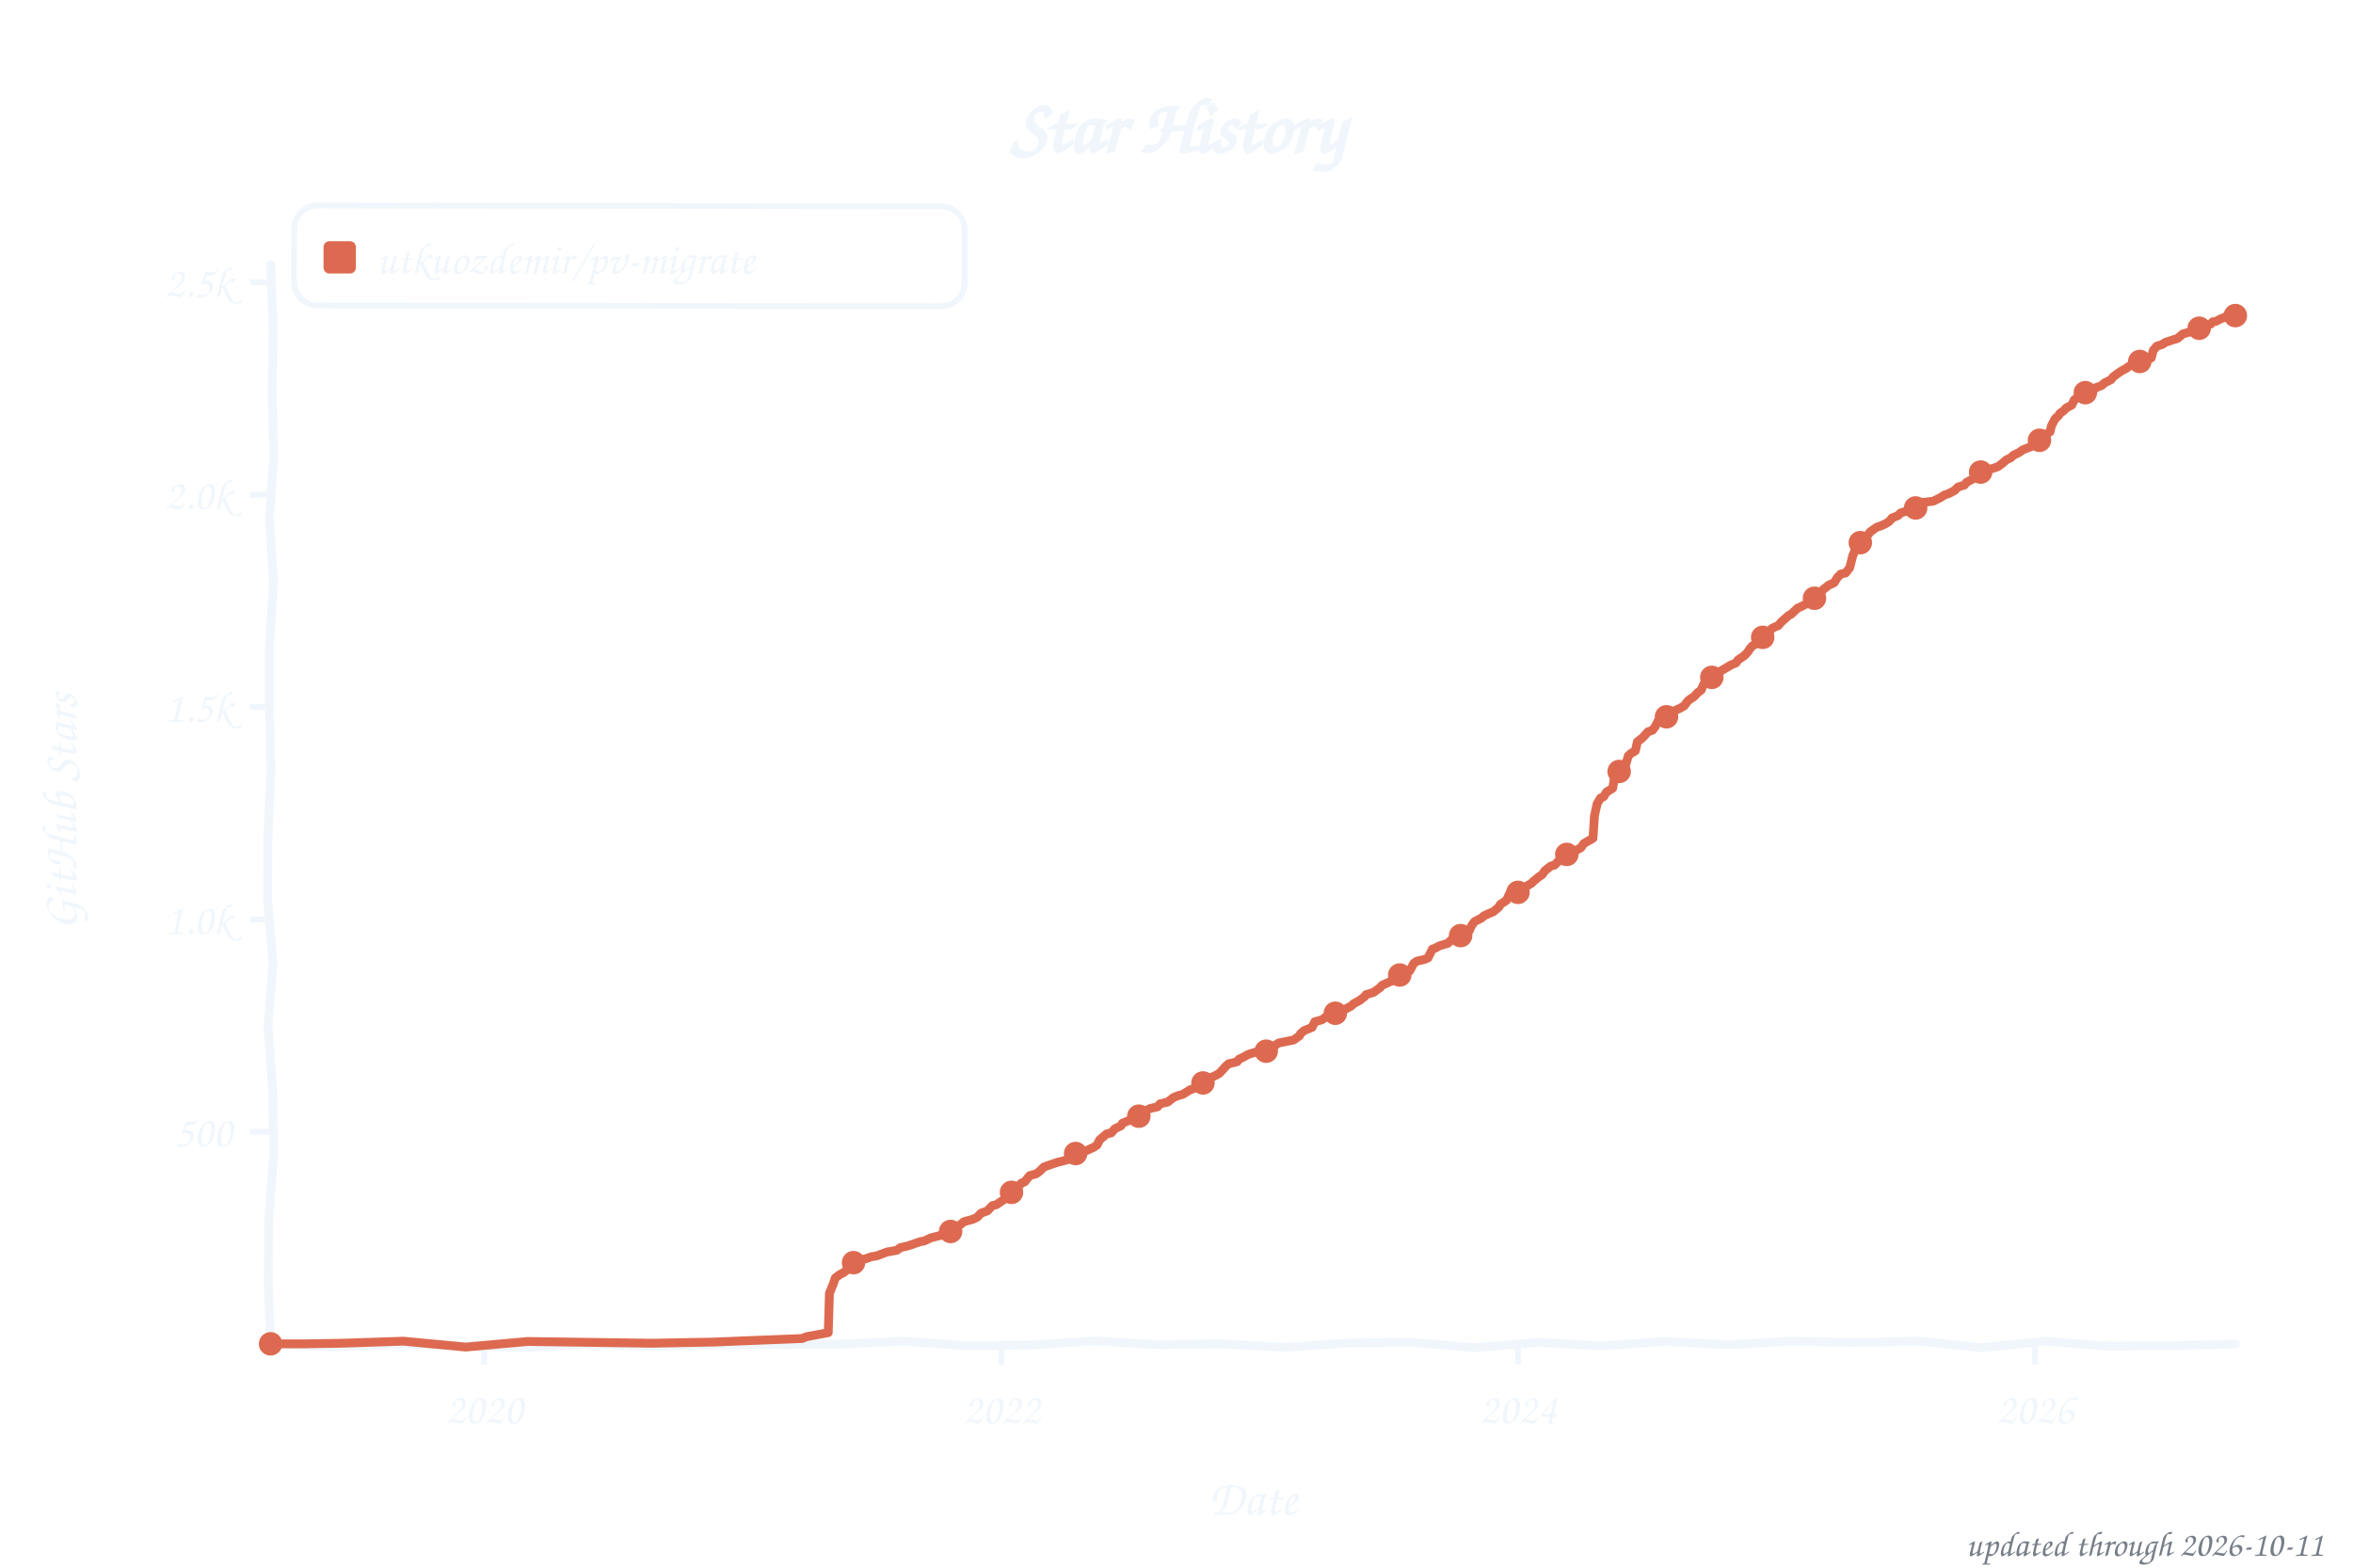
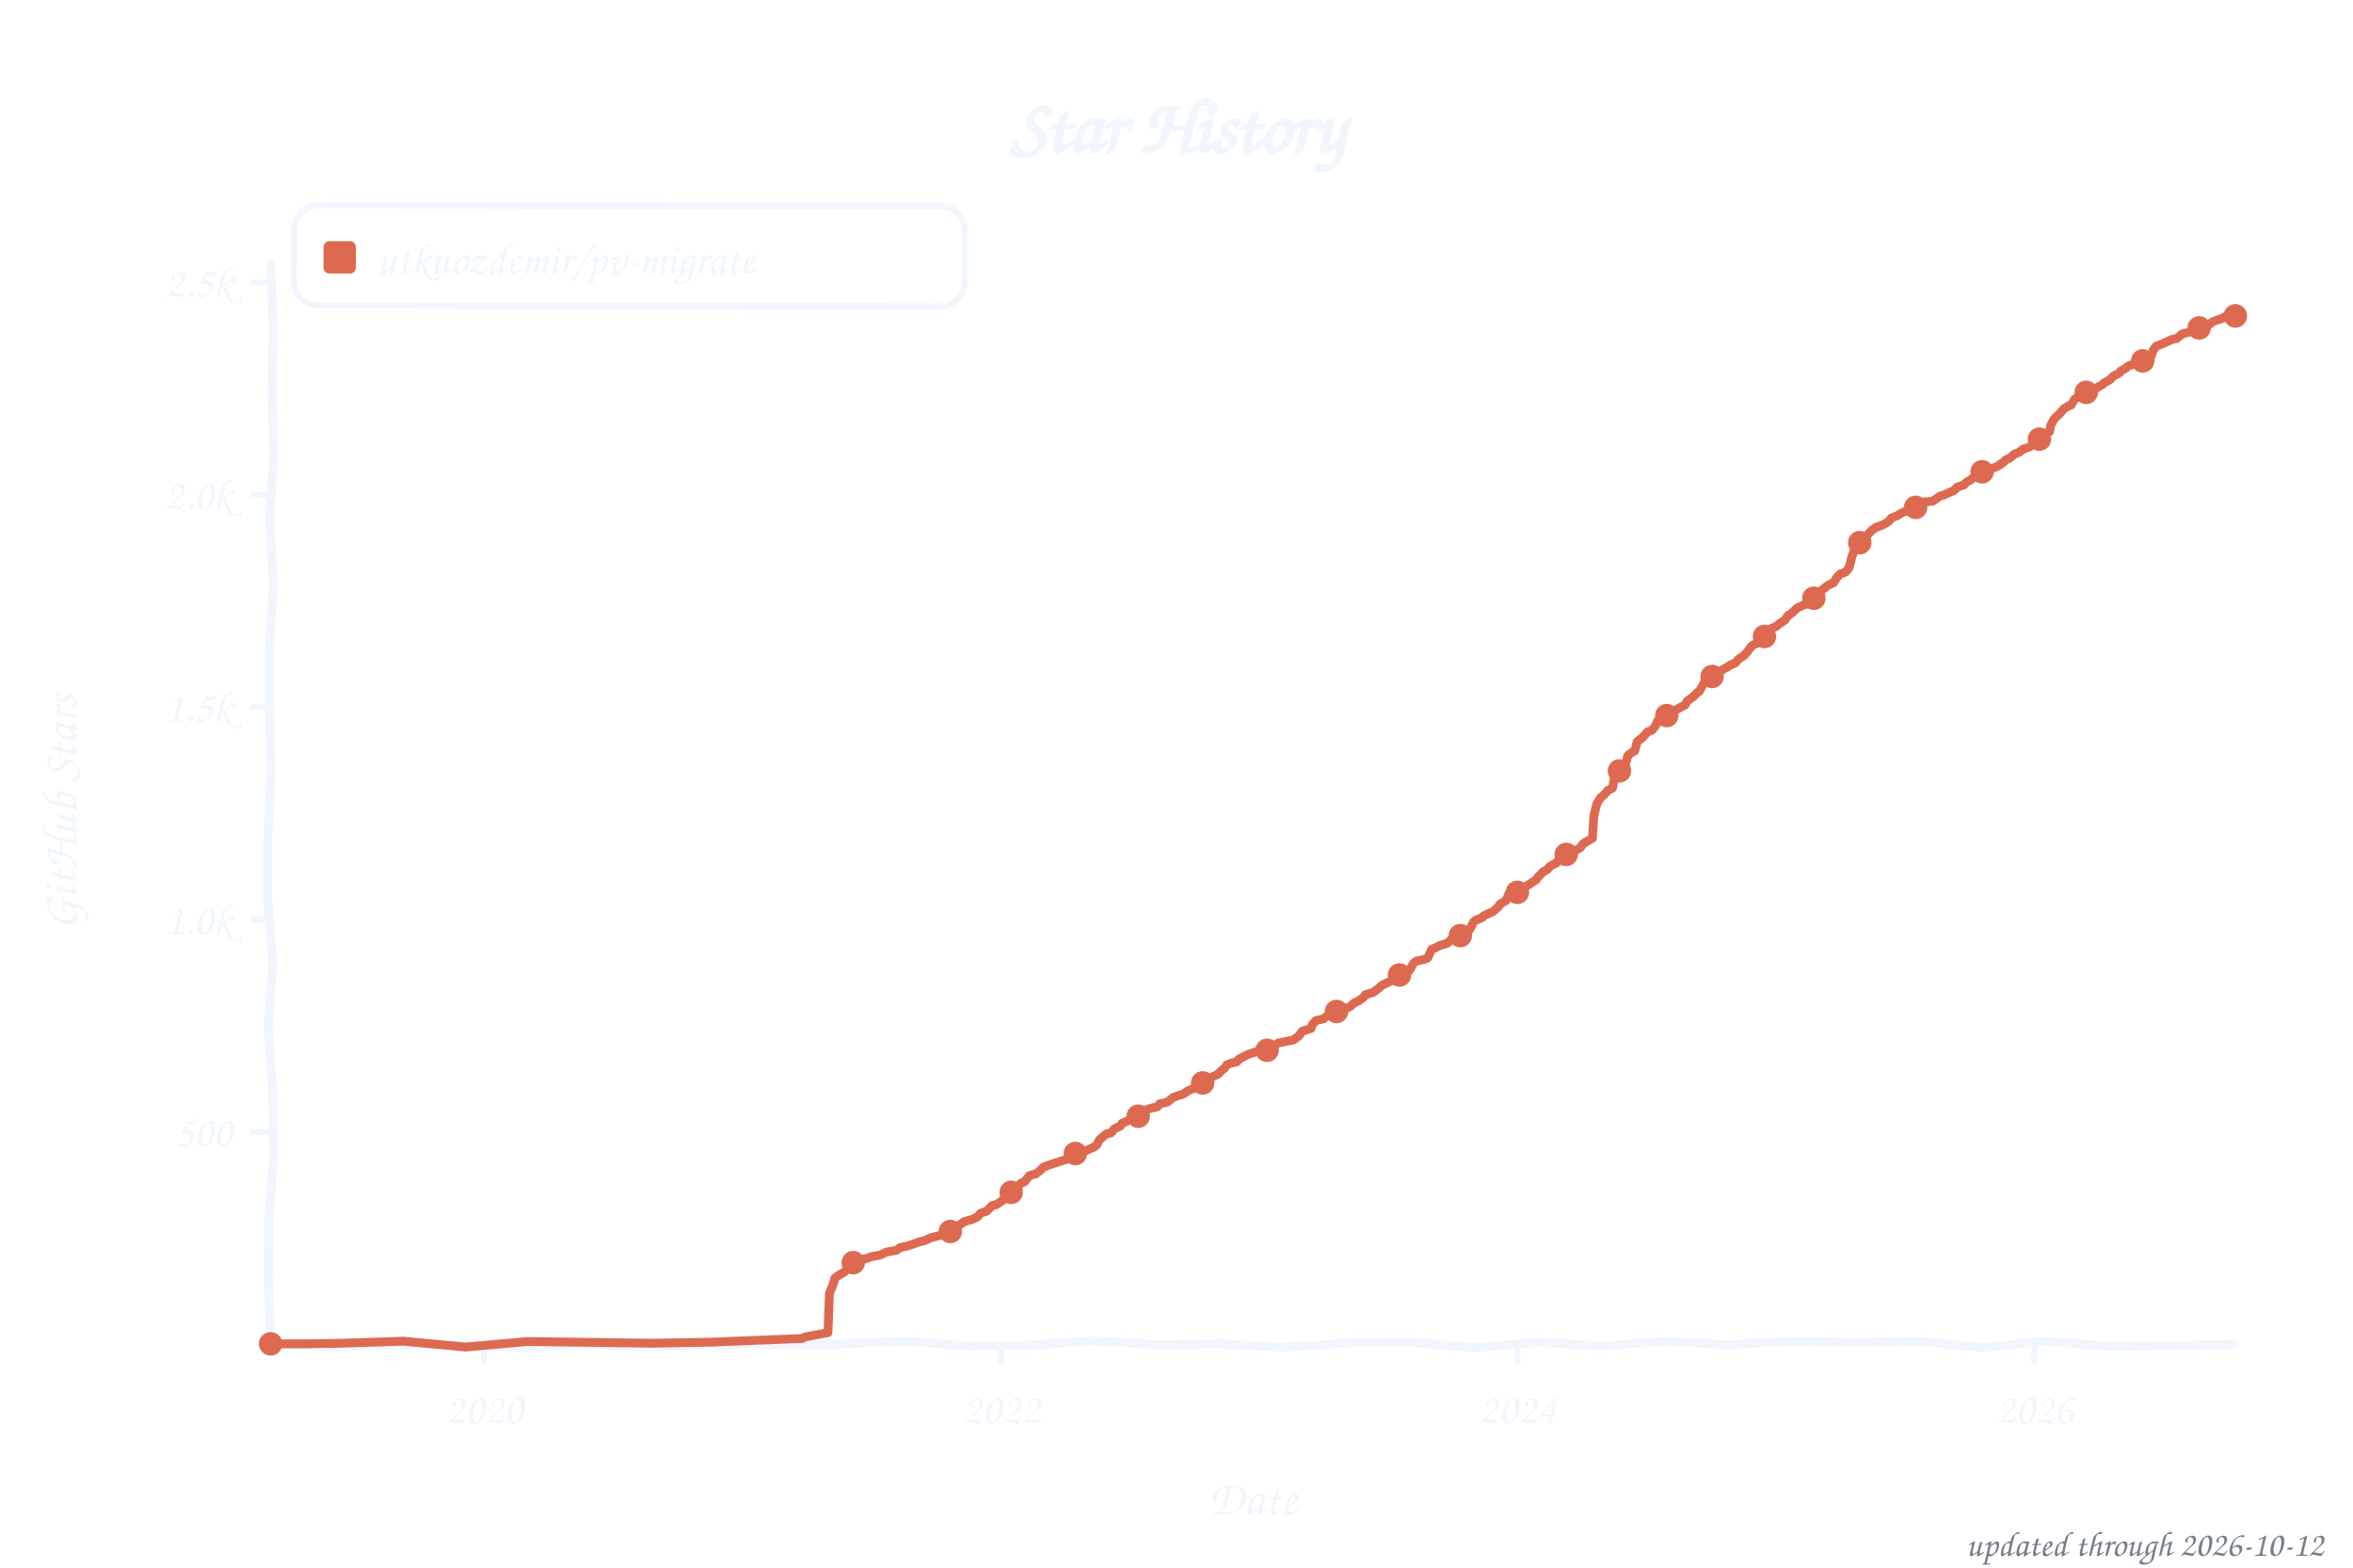
<svg xmlns="http://www.w3.org/2000/svg" width="800" height="533" viewBox="0 0 800 533" role="img" aria-label="Star history of utkuozdemir/pv-migrate">
  <style>text{font-family:"Comic Sans MS","Chalkboard SE","Comic Neue","Marker Felt",cursive}</style>
  <text x="400" y="52" font-size="26" font-weight="bold" text-anchor="middle" fill="#f0f6fc">Star History</text>
  <rect x="100" y="70" width="228" height="34" rx="8" fill="none" stroke="#f0f6fc" stroke-width="2" transform="rotate(0.09 214 87)" />
  <rect x="110" y="82" width="11" height="11" rx="2" fill="#dd6a50" />
  <text x="128" y="93" font-size="15" fill="#f0f6fc" textLength="189" lengthAdjust="spacingAndGlyphs">utkuozdemir/pv-migrate</text>
  <line x1="85" y1="384.8" x2="92" y2="384.8" stroke="#f0f6fc" stroke-width="2" />
  <text x="79" y="389.8" font-size="15" text-anchor="end" fill="#f0f6fc">500</text>
  <line x1="85" y1="312.6" x2="92" y2="312.6" stroke="#f0f6fc" stroke-width="2" />
  <text x="79" y="317.6" font-size="15" text-anchor="end" fill="#f0f6fc">1.0k</text>
  <line x1="85" y1="240.4" x2="92" y2="240.4" stroke="#f0f6fc" stroke-width="2" />
  <text x="79" y="245.4" font-size="15" text-anchor="end" fill="#f0f6fc">1.5k</text>
  <line x1="85" y1="168.2" x2="92" y2="168.2" stroke="#f0f6fc" stroke-width="2" />
  <text x="79" y="173.2" font-size="15" text-anchor="end" fill="#f0f6fc">2.0k</text>
  <line x1="85" y1="96.0" x2="92" y2="96.0" stroke="#f0f6fc" stroke-width="2" />
  <text x="79" y="101.0" font-size="15" text-anchor="end" fill="#f0f6fc">2.5k</text>
  <line x1="164.6" y1="457" x2="164.6" y2="464" stroke="#f0f6fc" stroke-width="2" />
  <text x="164.6" y="484" font-size="15" text-anchor="middle" fill="#f0f6fc">2020</text>
-   <line x1="340.5" y1="457" x2="340.5" y2="464" stroke="#f0f6fc" stroke-width="2" />
-   <text x="340.5" y="484" font-size="15" text-anchor="middle" fill="#f0f6fc">2022</text>
-   <line x1="516.1" y1="457" x2="516.1" y2="464" stroke="#f0f6fc" stroke-width="2" />
-   <text x="516.1" y="484" font-size="15" text-anchor="middle" fill="#f0f6fc">2024</text>
-   <line x1="691.9" y1="457" x2="691.9" y2="464" stroke="#f0f6fc" stroke-width="2" />
-   <text x="691.9" y="484" font-size="15" text-anchor="middle" fill="#f0f6fc">2026</text>
+   <line x1="340.4" y1="457" x2="340.4" y2="464" stroke="#f0f6fc" stroke-width="2" />
+   <text x="340.4" y="484" font-size="15" text-anchor="middle" fill="#f0f6fc">2022</text>
+   <line x1="515.9" y1="457" x2="515.9" y2="464" stroke="#f0f6fc" stroke-width="2" />
+   <text x="515.9" y="484" font-size="15" text-anchor="middle" fill="#f0f6fc">2024</text>
+   <line x1="691.7" y1="457" x2="691.7" y2="464" stroke="#f0f6fc" stroke-width="2" />
+   <text x="691.7" y="484" font-size="15" text-anchor="middle" fill="#f0f6fc">2026</text>
  <text x="426" y="515" font-size="17" text-anchor="middle" fill="#f0f6fc">Date</text>
  <text x="26" y="276" font-size="17" text-anchor="middle" fill="#f0f6fc" transform="rotate(-90 26 276)">GitHub Stars</text>
  <path d="M 92.0,90.0 L 92.9,111.6 L 92.5,133.2 L 93.1,154.8 L 91.6,176.4 L 93.0,197.9 L 91.6,219.5 L 91.6,241.1 L 92.1,262.7 L 91.1,284.3 L 91.0,305.9 L 92.8,327.5 L 91.1,349.1 L 92.7,370.6 L 93.1,392.2 L 91.4,413.8 L 91.2,435.4 L 92.0,457.0 L 113.5,458.0 L 135.1,457.0 L 156.6,457.5 L 178.2,458.2 L 199.7,457.0 L 221.3,457.8 L 242.8,457.2 L 264.4,457.2 L 285.9,457.0 L 307.5,456.0 L 329.0,457.6 L 350.6,457.3 L 372.1,455.9 L 393.7,457.2 L 415.2,456.9 L 436.8,458.1 L 458.3,456.6 L 479.9,456.4 L 501.4,458.2 L 523.0,456.4 L 544.5,457.6 L 566.1,456.1 L 587.6,457.2 L 609.2,456.0 L 630.7,456.5 L 652.3,456.0 L 673.8,458.2 L 695.4,456.0 L 716.9,457.7 L 738.5,457.5 L 760.0,457.0" fill="none" stroke="#f0f6fc" stroke-width="3" stroke-linecap="round" stroke-linejoin="round" />
-   <path d="M 92.0,456.9 L 104.0,456.9 L 116.1,456.7 L 137.2,456.0 L 158.3,458.0 L 179.4,456.1 L 200.6,456.4 L 221.7,456.7 L 242.8,456.3 L 257.3,455.7 L 272.7,455.1 L 274.1,454.5 L 281.6,453.1 L 282.0,439.7 L 283.2,436.8 L 284.0,434.5 L 285.6,433.3 L 286.8,432.7 L 287.8,431.9 L 288.8,429.6 L 291.7,428.4 L 294.3,428.0 L 296.2,427.3 L 298.1,427.0 L 301.5,425.7 L 304.9,425.1 L 306.1,424.2 L 308.7,423.6 L 312.8,422.2 L 314.3,421.9 L 316.4,420.9 L 321.0,419.7 L 322.4,418.9 L 324.6,417.9 L 326.1,416.7 L 327.7,415.4 L 330.9,414.5 L 332.3,413.8 L 333.5,412.5 L 335.7,411.7 L 337.4,409.9 L 338.8,409.6 L 340.2,408.6 L 341.4,407.8 L 342.7,406.5 L 344.8,404.9 L 346.3,403.4 L 347.2,402.3 L 348.4,401.8 L 350.1,399.7 L 352.3,399.1 L 353.5,398.2 L 354.9,396.8 L 356.8,396.1 L 359.5,395.2 L 361.9,394.6 L 364.1,393.9 L 365.0,393.0 L 366.5,392.0 L 369.4,391.2 L 372.0,390.0 L 373.0,389.3 L 373.9,387.5 L 376.3,385.5 L 377.8,385.2 L 379.0,383.8 L 381.1,382.8 L 381.6,381.9 L 384.0,380.9 L 385.2,380.5 L 386.9,379.6 L 388.4,378.7 L 388.8,378.0 L 391.0,376.9 L 393.6,376.3 L 394.4,375.3 L 397.0,374.7 L 398.9,373.2 L 400.6,372.5 L 402.1,372.1 L 404.5,370.6 L 405.9,370.1 L 407.4,368.8 L 409.0,368.2 L 410.7,366.8 L 411.9,366.3 L 413.6,365.5 L 414.6,364.9 L 416.0,363.4 L 416.7,362.6 L 417.7,361.7 L 420.6,361.0 L 421.3,360.1 L 422.8,359.4 L 424.4,358.5 L 427.6,357.5 L 430.9,357.1 L 432.6,356.5 L 433.8,355.2 L 434.8,354.6 L 439.8,353.6 L 441.8,352.2 L 442.2,351.4 L 443.4,350.4 L 446.1,349.3 L 447.0,347.4 L 449.5,346.7 L 451.1,345.5 L 453.8,344.9 L 454.7,343.8 L 457.4,343.1 L 459.3,342.1 L 460.3,341.2 L 462.2,340.2 L 463.9,338.9 L 464.4,338.2 L 467.0,337.4 L 469.2,335.8 L 469.9,335.0 L 472.8,333.7 L 474.2,333.2 L 475.2,332.7 L 476.6,331.1 L 479.3,330.1 L 480.7,327.5 L 481.7,326.8 L 484.3,326.2 L 485.5,325.7 L 487.0,322.7 L 487.9,322.4 L 489.4,321.6 L 492.3,320.7 L 493.5,319.5 L 494.7,318.8 L 497.3,317.9 L 497.8,317.2 L 499.5,316.5 L 500.4,314.6 L 501.4,313.3 L 503.6,312.2 L 504.5,311.4 L 506.2,310.6 L 507.7,310.0 L 509.6,308.4 L 510.1,307.5 L 512.2,306.1 L 513.2,303.9 L 516.3,303.1 L 518.2,301.9 L 519.2,301.2 L 520.7,300.3 L 521.4,299.6 L 523.1,298.2 L 524.3,297.4 L 525.2,296.1 L 527.2,294.5 L 528.6,294.1 L 529.6,293.0 L 531.0,292.4 L 532.0,290.9 L 533.9,290.1 L 536.3,288.9 L 537.5,288.2 L 538.5,286.8 L 541.6,285.0 L 542.1,277.4 L 543.0,273.3 L 544.2,271.3 L 545.2,270.9 L 546.2,269.3 L 548.3,268.0 L 549.0,263.8 L 550.7,262.1 L 551.4,261.5 L 552.6,260.5 L 553.6,257.0 L 554.6,256.1 L 556.0,255.3 L 556.7,252.2 L 558.4,250.9 L 560.3,248.8 L 561.8,248.3 L 562.8,247.0 L 563.7,245.2 L 565.2,244.9 L 566.6,243.7 L 568.5,242.1 L 569.2,241.7 L 571.4,240.7 L 572.6,240.0 L 573.8,238.4 L 574.5,237.8 L 576.0,236.8 L 577.2,235.5 L 578.4,234.6 L 579.3,232.5 L 580.6,231.2 L 581.5,230.4 L 583.2,229.7 L 584.4,228.6 L 585.6,227.8 L 587.0,227.0 L 588.5,226.1 L 590.2,225.4 L 590.9,224.4 L 593.1,222.9 L 594.3,221.6 L 595.0,220.5 L 595.9,219.5 L 597.9,218.6 L 598.8,217.0 L 601.0,215.6 L 602.4,213.7 L 603.6,213.1 L 604.6,212.7 L 605.6,211.5 L 608.2,209.2 L 608.9,208.9 L 610.6,207.3 L 611.1,206.8 L 612.5,206.2 L 614.2,205.3 L 615.4,204.7 L 616.4,203.6 L 617.8,202.3 L 619.0,201.6 L 619.8,200.5 L 621.7,199.0 L 623.6,198.1 L 624.6,196.5 L 625.8,195.2 L 627.5,194.8 L 628.9,193.0 L 629.9,189.0 L 630.6,187.3 L 631.8,185.8 L 632.5,184.5 L 633.7,183.2 L 634.9,182.1 L 635.9,180.8 L 638.0,179.3 L 639.7,178.7 L 641.2,178.0 L 642.4,177.2 L 643.3,176.1 L 645.3,175.3 L 646.2,174.4 L 649.1,173.5 L 650.1,173.1 L 651.5,172.5 L 653.0,170.9 L 657.3,170.4 L 659.7,169.2 L 661.1,168.3 L 662.6,167.8 L 664.5,166.8 L 665.7,165.6 L 667.9,164.9 L 668.6,164.0 L 671.0,162.7 L 672.0,161.3 L 673.4,160.5 L 674.6,160.0 L 677.7,159.2 L 679.2,158.7 L 680.6,157.7 L 682.1,156.4 L 683.7,155.6 L 684.5,154.8 L 686.4,153.9 L 687.8,152.9 L 690.2,152.0 L 691.0,151.4 L 691.9,150.2 L 693.4,149.7 L 695.3,147.8 L 697.0,146.8 L 697.5,144.7 L 698.7,142.4 L 699.9,141.3 L 700.3,140.6 L 701.8,139.5 L 702.5,138.7 L 704.4,137.7 L 705.2,136.0 L 706.8,134.8 L 708.0,134.0 L 710.2,133.1 L 711.6,132.8 L 712.6,131.8 L 714.5,131.1 L 715.5,130.2 L 717.7,129.1 L 718.4,128.2 L 720.1,126.9 L 721.5,126.0 L 723.0,125.2 L 723.7,124.6 L 725.8,123.7 L 727.5,122.9 L 729.5,122.6 L 731.4,121.7 L 732.1,119.1 L 733.3,117.7 L 735.2,117.1 L 736.2,116.4 L 738.6,115.6 L 740.3,115.1 L 742.2,113.5 L 743.4,113.2 L 745.6,112.5 L 746.5,112.3 L 748.0,111.5 L 748.9,110.9 L 749.4,110.7 L 750.6,110.6 L 751.6,110.2 L 752.3,109.4 L 753.3,109.3 L 754.5,108.7 L 755.2,108.3 L 756.2,108.0 L 757.1,107.4 L 758.1,107.3 L 759.0,107.3 L 760.0,107.3" fill="none" stroke="#dd6a50" stroke-width="3" stroke-linecap="round" stroke-linejoin="round" />
+   <path d="M 92.0,456.9 L 104.0,456.9 L 116.0,456.7 L 137.2,456.0 L 158.3,458.0 L 179.4,456.1 L 200.5,456.4 L 221.6,456.7 L 242.8,456.3 L 257.2,455.7 L 272.6,455.1 L 274.0,454.5 L 281.5,453.1 L 282.0,439.7 L 283.2,436.8 L 283.9,434.5 L 285.6,433.3 L 286.8,432.7 L 287.7,431.9 L 288.7,429.6 L 291.6,428.4 L 294.2,428.0 L 296.2,427.3 L 299.3,426.7 L 301.4,425.7 L 304.8,425.1 L 306.0,424.2 L 308.7,423.6 L 312.7,422.2 L 314.2,421.9 L 316.3,420.9 L 320.9,419.7 L 322.4,418.9 L 324.5,417.9 L 326.0,416.7 L 327.7,415.4 L 330.8,414.5 L 332.2,413.8 L 333.4,412.5 L 335.6,411.7 L 337.3,409.9 L 338.7,409.6 L 340.2,408.6 L 341.4,407.8 L 342.6,406.5 L 344.7,404.9 L 346.2,403.4 L 347.1,402.3 L 348.3,401.8 L 350.0,399.7 L 352.2,399.1 L 353.4,398.2 L 354.8,396.8 L 356.7,396.1 L 359.4,395.2 L 363.2,394.0 L 364.2,393.8 L 365.4,392.3 L 366.8,391.9 L 369.3,391.2 L 371.9,390.0 L 372.9,389.3 L 373.8,387.5 L 376.2,385.5 L 377.7,385.2 L 378.9,383.8 L 381.0,382.8 L 381.5,381.9 L 383.9,380.9 L 385.1,380.5 L 386.8,379.6 L 388.2,378.7 L 389.9,377.3 L 390.9,376.9 L 393.5,376.3 L 394.3,375.3 L 396.9,374.7 L 398.8,373.2 L 400.5,372.5 L 402.0,372.1 L 404.4,370.6 L 405.8,370.1 L 407.2,368.8 L 408.9,368.2 L 410.6,366.8 L 411.8,366.3 L 414.0,365.3 L 415.4,363.9 L 416.4,363.1 L 417.1,362.1 L 418.1,361.6 L 420.5,361.0 L 421.2,360.1 L 422.6,359.4 L 424.3,358.5 L 427.4,357.5 L 430.8,357.1 L 432.5,356.5 L 433.7,355.2 L 434.7,354.6 L 439.7,353.6 L 441.6,352.2 L 442.8,350.6 L 445.7,349.7 L 446.2,348.3 L 447.4,347.0 L 450.0,346.4 L 451.0,345.5 L 453.7,344.9 L 454.6,343.8 L 457.3,343.1 L 459.2,342.1 L 460.1,341.2 L 462.1,340.2 L 463.8,338.9 L 464.2,338.2 L 466.9,337.4 L 469.0,335.8 L 469.8,335.0 L 472.6,333.7 L 474.3,333.1 L 476.0,331.2 L 477.0,330.9 L 479.1,330.1 L 480.6,327.5 L 481.5,326.8 L 484.2,326.2 L 485.4,325.7 L 486.8,322.7 L 487.8,322.4 L 489.2,321.6 L 492.1,320.7 L 493.3,319.5 L 494.5,318.8 L 497.2,317.9 L 498.1,317.1 L 499.6,316.2 L 501.0,313.5 L 501.7,312.9 L 503.9,312.0 L 504.4,311.4 L 506.1,310.6 L 507.5,310.0 L 509.4,308.4 L 509.9,307.5 L 512.1,306.1 L 513.0,303.9 L 516.2,303.1 L 518.1,301.9 L 519.1,301.2 L 520.5,300.3 L 522.4,299.0 L 522.9,298.2 L 524.8,296.3 L 526.0,295.7 L 527.0,294.5 L 529.2,293.4 L 529.6,292.8 L 530.8,292.4 L 531.8,290.9 L 534.9,289.6 L 536.1,288.9 L 537.3,288.2 L 538.3,286.8 L 541.4,285.0 L 541.9,277.4 L 542.9,273.3 L 544.1,271.3 L 545.5,270.1 L 546.7,268.7 L 548.2,268.0 L 549.1,263.5 L 550.6,262.1 L 551.8,260.9 L 552.5,260.5 L 553.4,257.0 L 554.4,256.1 L 555.8,255.3 L 556.6,252.2 L 558.3,250.9 L 560.2,248.8 L 561.6,248.3 L 562.8,246.9 L 563.5,245.2 L 565.2,244.7 L 567.2,242.9 L 568.1,242.4 L 570.3,241.1 L 571.7,240.3 L 572.9,239.7 L 573.6,238.4 L 574.4,237.8 L 575.8,236.8 L 577.0,235.5 L 577.7,235.1 L 579.2,232.5 L 580.4,231.2 L 581.8,230.3 L 583.3,229.6 L 584.2,228.6 L 585.4,227.8 L 587.3,226.8 L 588.3,226.1 L 590.0,225.4 L 591.0,224.2 L 592.9,222.9 L 594.1,221.6 L 595.3,219.9 L 596.0,219.3 L 597.7,218.6 L 598.7,217.0 L 600.8,215.6 L 602.3,213.7 L 603.9,213.0 L 604.9,212.1 L 606.8,210.9 L 608.0,209.2 L 609.0,208.6 L 610.4,207.3 L 611.2,206.6 L 613.3,205.7 L 614.8,205.2 L 615.7,204.3 L 617.4,202.9 L 617.9,202.1 L 618.8,201.6 L 619.6,200.5 L 621.5,199.0 L 623.4,198.1 L 624.4,196.5 L 625.6,195.2 L 627.5,194.5 L 628.7,193.0 L 629.7,189.0 L 630.6,186.8 L 631.6,185.8 L 632.6,184.2 L 634.0,182.9 L 635.0,181.8 L 636.2,180.5 L 637.8,179.3 L 639.8,178.6 L 641.0,178.0 L 642.2,177.2 L 643.1,176.1 L 645.1,175.3 L 646.7,174.3 L 648.9,173.5 L 651.1,172.7 L 652.3,171.8 L 653.0,170.8 L 657.1,170.4 L 659.7,168.6 L 660.9,168.3 L 663.3,167.2 L 664.3,166.8 L 665.5,165.6 L 667.7,164.9 L 668.6,163.9 L 669.8,163.3 L 671.5,162.0 L 673.0,160.7 L 674.9,159.8 L 677.5,159.2 L 679.2,158.5 L 681.1,157.2 L 681.9,156.4 L 683.5,155.6 L 684.7,154.5 L 686.4,153.8 L 687.9,152.7 L 690.0,152.0 L 690.7,151.4 L 691.7,150.2 L 693.4,149.3 L 695.1,147.8 L 696.8,146.8 L 697.2,144.7 L 698.4,142.4 L 699.6,141.3 L 700.4,140.5 L 701.8,138.9 L 703.3,138.0 L 704.2,137.7 L 705.2,135.9 L 706.9,134.6 L 708.3,133.7 L 710.0,133.1 L 711.7,132.7 L 713.6,131.4 L 714.6,130.9 L 715.5,130.1 L 717.4,129.1 L 718.6,127.8 L 720.6,126.8 L 721.0,126.2 L 722.7,125.2 L 723.7,124.4 L 725.6,123.7 L 727.3,122.9 L 729.7,122.4 L 731.1,121.7 L 732.1,119.0 L 733.1,117.7 L 735.2,116.9 L 736.9,116.1 L 738.8,115.3 L 740.0,115.1 L 742.0,113.5 L 743.2,113.2 L 746.1,112.5 L 746.8,111.9 L 747.7,111.5 L 748.7,110.9 L 749.9,110.7 L 750.9,110.3 L 751.3,110.2 L 752.3,109.4 L 753.3,109.0 L 754.2,108.7 L 755.4,108.3 L 756.4,107.7 L 757.4,107.3 L 758.1,107.3 L 759.0,107.3 L 760.0,107.4" fill="none" stroke="#dd6a50" stroke-width="3" stroke-linecap="round" stroke-linejoin="round" />
  <circle cx="92.0" cy="456.9" r="4" fill="#dd6a50" />
-   <circle cx="290.2" cy="429.3" r="4" fill="#dd6a50" />
-   <circle cx="323.2" cy="418.7" r="4" fill="#dd6a50" />
-   <circle cx="343.9" cy="405.4" r="4" fill="#dd6a50" />
-   <circle cx="365.7" cy="392.2" r="4" fill="#dd6a50" />
-   <circle cx="387.2" cy="379.5" r="4" fill="#dd6a50" />
-   <circle cx="409.0" cy="368.2" r="4" fill="#dd6a50" />
-   <circle cx="430.5" cy="357.4" r="4" fill="#dd6a50" />
-   <circle cx="454.0" cy="344.5" r="4" fill="#dd6a50" />
-   <circle cx="475.9" cy="331.5" r="4" fill="#dd6a50" />
-   <circle cx="496.6" cy="318.1" r="4" fill="#dd6a50" />
-   <circle cx="516.1" cy="303.4" r="4" fill="#dd6a50" />
-   <circle cx="532.7" cy="290.5" r="4" fill="#dd6a50" />
-   <circle cx="550.5" cy="262.3" r="4" fill="#dd6a50" />
-   <circle cx="566.6" cy="243.7" r="4" fill="#dd6a50" />
-   <circle cx="582.0" cy="230.3" r="4" fill="#dd6a50" />
-   <circle cx="599.3" cy="216.7" r="4" fill="#dd6a50" />
-   <circle cx="616.9" cy="203.4" r="4" fill="#dd6a50" />
-   <circle cx="632.5" cy="184.5" r="4" fill="#dd6a50" />
-   <circle cx="651.3" cy="172.7" r="4" fill="#dd6a50" />
-   <circle cx="673.4" cy="160.5" r="4" fill="#dd6a50" />
-   <circle cx="693.4" cy="149.7" r="4" fill="#dd6a50" />
-   <circle cx="709.0" cy="133.5" r="4" fill="#dd6a50" />
-   <circle cx="727.5" cy="122.9" r="4" fill="#dd6a50" />
-   <circle cx="747.7" cy="111.6" r="4" fill="#dd6a50" />
-   <circle cx="760.0" cy="107.3" r="4" fill="#dd6a50" />
-   <text x="790" y="529" font-size="12" text-anchor="end" fill="#767e89">updated through 2026-10-11</text>
+   <circle cx="290.1" cy="429.3" r="4" fill="#dd6a50" />
+   <circle cx="323.1" cy="418.7" r="4" fill="#dd6a50" />
+   <circle cx="343.8" cy="405.4" r="4" fill="#dd6a50" />
+   <circle cx="365.6" cy="392.2" r="4" fill="#dd6a50" />
+   <circle cx="387.0" cy="379.5" r="4" fill="#dd6a50" />
+   <circle cx="408.9" cy="368.2" r="4" fill="#dd6a50" />
+   <circle cx="430.8" cy="357.1" r="4" fill="#dd6a50" />
+   <circle cx="454.4" cy="343.9" r="4" fill="#dd6a50" />
+   <circle cx="475.8" cy="331.5" r="4" fill="#dd6a50" />
+   <circle cx="496.5" cy="318.1" r="4" fill="#dd6a50" />
+   <circle cx="515.9" cy="303.4" r="4" fill="#dd6a50" />
+   <circle cx="532.5" cy="290.5" r="4" fill="#dd6a50" />
+   <circle cx="550.6" cy="262.1" r="4" fill="#dd6a50" />
+   <circle cx="566.7" cy="243.3" r="4" fill="#dd6a50" />
+   <circle cx="582.1" cy="230.0" r="4" fill="#dd6a50" />
+   <circle cx="599.9" cy="216.4" r="4" fill="#dd6a50" />
+   <circle cx="616.7" cy="203.4" r="4" fill="#dd6a50" />
+   <circle cx="632.3" cy="184.5" r="4" fill="#dd6a50" />
+   <circle cx="651.3" cy="172.5" r="4" fill="#dd6a50" />
+   <circle cx="673.9" cy="160.4" r="4" fill="#dd6a50" />
+   <circle cx="693.4" cy="149.3" r="4" fill="#dd6a50" />
+   <circle cx="709.3" cy="133.4" r="4" fill="#dd6a50" />
+   <circle cx="728.5" cy="122.7" r="4" fill="#dd6a50" />
+   <circle cx="747.7" cy="111.5" r="4" fill="#dd6a50" />
+   <circle cx="760.0" cy="107.4" r="4" fill="#dd6a50" />
+   <text x="790" y="529" font-size="12" text-anchor="end" fill="#767e89">updated through 2026-10-12</text>
</svg>
